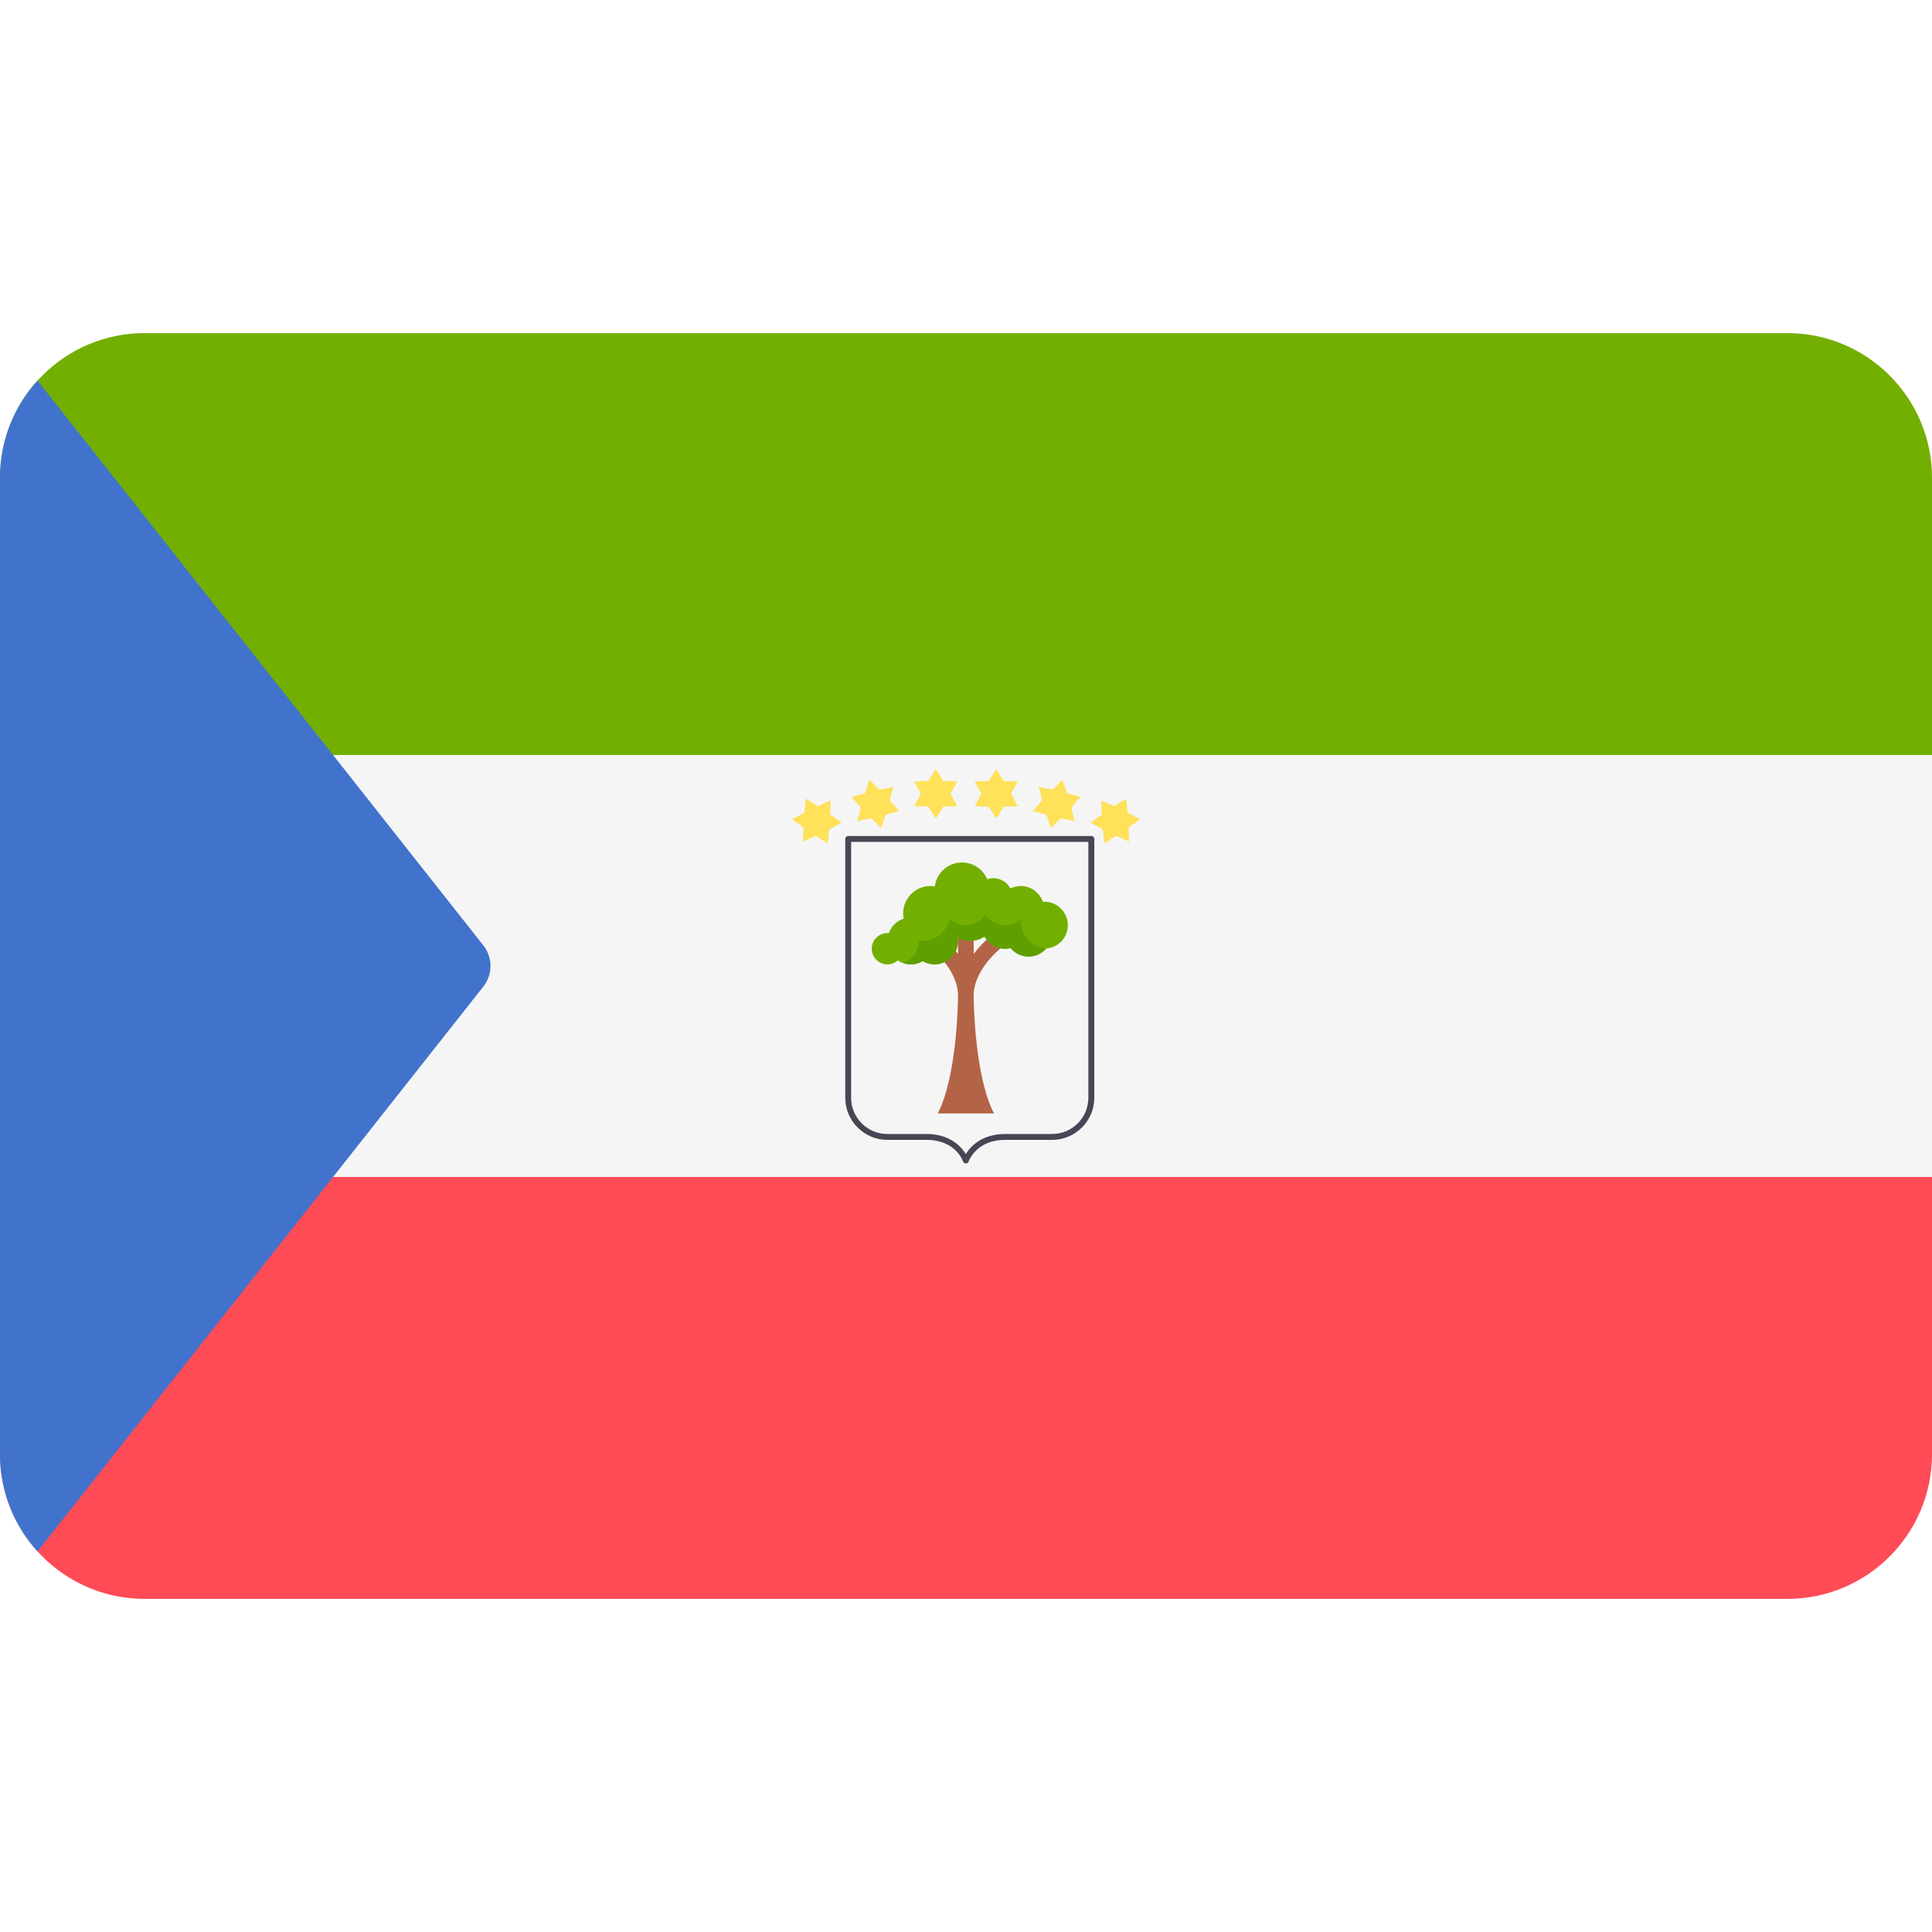
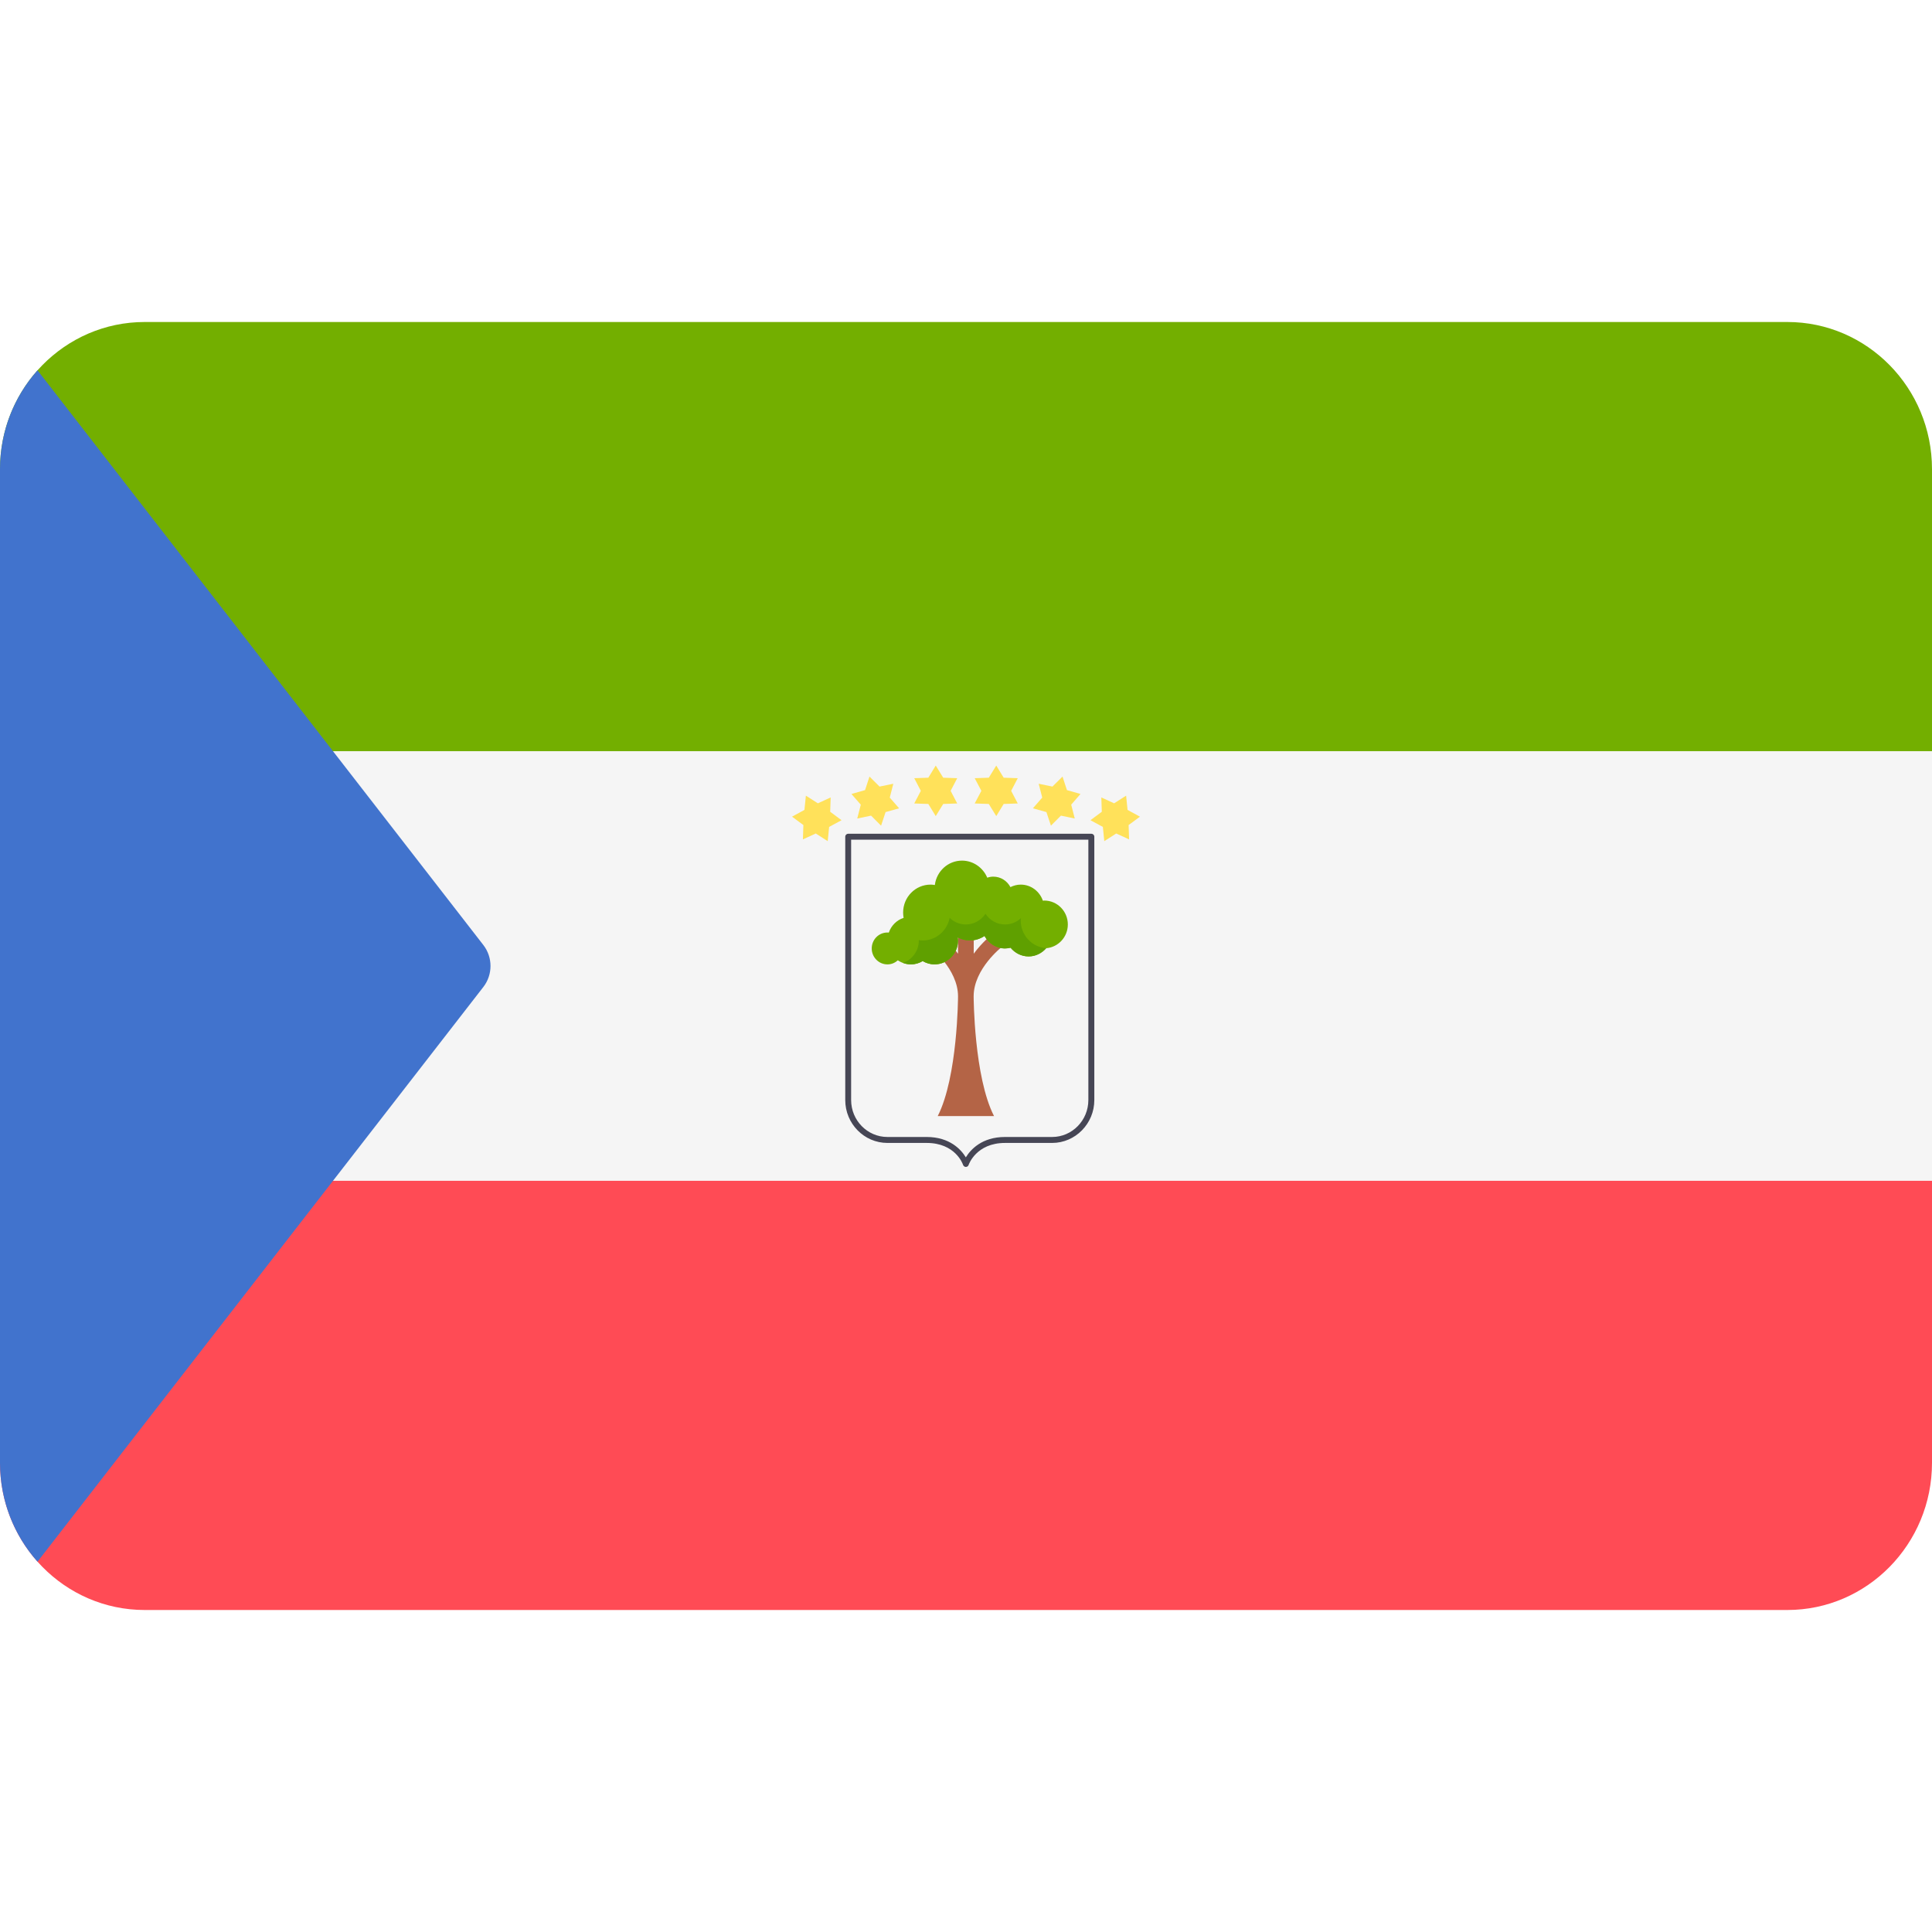
<svg xmlns="http://www.w3.org/2000/svg" width="24" height="24" viewBox="0 0 24 24" fill="none">
  <rect width="24" height="24" fill="none" />
-   <path d="M22.203 4.138H1.797C0.805 4.138 0 4.943 0 5.935V9.379H24V5.935C24 4.943 23.195 4.138 22.203 4.138Z" fill="#73AF00" />
-   <path d="M0 18.065C0 19.057 0.805 19.862 1.797 19.862H22.203C23.195 19.862 24 19.057 24 18.065V14.621H0V18.065Z" fill="#FF4B55" />
-   <path d="M24 9.379H0V14.62H24V9.379Z" fill="#F5F5F5" />
-   <path d="M6.004 12.256C6.123 12.106 6.123 11.894 6.004 11.744L0.466 4.728C0.176 5.047 0 5.471 0 5.935V18.065C0 18.529 0.176 18.953 0.466 19.272L6.004 12.256Z" fill="#4173CD" />
-   <path d="M11.901 12.37C11.901 12.38 11.897 13.353 11.649 13.832H12.348C12.099 13.353 12.095 12.38 12.095 12.37C12.095 12.035 12.443 11.769 12.446 11.766L12.329 11.61C12.32 11.617 12.204 11.706 12.096 11.85V11.591H11.901V11.85C11.792 11.706 11.676 11.617 11.667 11.61L11.55 11.766C11.553 11.769 11.901 12.035 11.901 12.37Z" fill="#B46446" />
-   <path d="M12.972 11.201C12.966 11.201 12.961 11.203 12.955 11.203C12.915 11.089 12.808 11.006 12.68 11.006C12.634 11.006 12.591 11.018 12.552 11.037C12.511 10.961 12.432 10.909 12.339 10.909C12.313 10.909 12.287 10.914 12.264 10.922C12.212 10.8 12.091 10.714 11.95 10.714C11.776 10.714 11.634 10.844 11.613 11.011C11.595 11.009 11.578 11.006 11.56 11.006C11.371 11.006 11.219 11.159 11.219 11.347C11.219 11.369 11.221 11.391 11.225 11.412C11.139 11.44 11.071 11.507 11.041 11.592C11.036 11.592 11.03 11.591 11.024 11.591C10.916 11.591 10.829 11.678 10.829 11.786C10.829 11.893 10.916 11.98 11.024 11.98C11.074 11.98 11.118 11.961 11.153 11.931C11.2 11.962 11.256 11.98 11.316 11.98C11.37 11.98 11.419 11.965 11.462 11.94C11.505 11.965 11.555 11.98 11.608 11.98C11.77 11.98 11.901 11.85 11.901 11.688C11.901 11.676 11.899 11.664 11.897 11.652C11.943 11.674 11.993 11.688 12.047 11.688C12.115 11.688 12.178 11.668 12.23 11.634C12.28 11.724 12.375 11.786 12.485 11.786C12.509 11.786 12.532 11.782 12.554 11.777C12.607 11.841 12.687 11.883 12.778 11.883C12.865 11.883 12.943 11.844 12.996 11.783C13.146 11.771 13.265 11.647 13.265 11.493C13.265 11.332 13.134 11.201 12.972 11.201Z" fill="#73AF00" />
-   <path d="M12.68 11.445C12.68 11.434 12.682 11.425 12.683 11.415C12.631 11.463 12.562 11.493 12.485 11.493C12.383 11.493 12.294 11.441 12.242 11.362C12.189 11.441 12.1 11.493 11.998 11.493C11.92 11.493 11.849 11.462 11.797 11.412C11.766 11.569 11.628 11.688 11.462 11.688C11.445 11.688 11.429 11.685 11.413 11.683C11.413 11.685 11.414 11.686 11.414 11.688C11.414 11.816 11.332 11.923 11.218 11.963C11.249 11.974 11.282 11.98 11.316 11.98C11.37 11.98 11.419 11.965 11.462 11.94C11.505 11.965 11.555 11.98 11.608 11.98C11.77 11.98 11.901 11.85 11.901 11.688C11.901 11.676 11.899 11.664 11.897 11.652C11.943 11.674 11.993 11.688 12.047 11.688C12.115 11.688 12.177 11.668 12.23 11.634C12.28 11.724 12.375 11.786 12.485 11.786C12.509 11.786 12.532 11.782 12.554 11.777C12.607 11.841 12.687 11.883 12.778 11.883C12.865 11.883 12.942 11.844 12.996 11.783L12.997 11.783C12.82 11.77 12.68 11.624 12.68 11.445Z" fill="#5FA000" />
-   <path d="M11.998 14.453C11.982 14.453 11.969 14.443 11.963 14.428C11.96 14.417 11.868 14.16 11.511 14.16H11.024C10.735 14.16 10.5 13.925 10.5 13.637V10.422C10.5 10.402 10.517 10.385 10.537 10.385H13.557C13.577 10.385 13.594 10.402 13.594 10.422V13.637C13.594 13.925 13.358 14.16 13.07 14.16H12.485C12.126 14.16 12.034 14.425 12.033 14.428C12.028 14.443 12.014 14.453 11.998 14.453H11.998V14.453V14.453ZM10.573 10.458V13.637C10.573 13.885 10.775 14.087 11.024 14.087H11.511C11.8 14.087 11.94 14.242 11.998 14.336C12.056 14.242 12.196 14.087 12.485 14.087H13.07C13.318 14.087 13.52 13.885 13.52 13.637V10.458H10.573Z" fill="#464655" />
-   <path d="M11.624 9.553L11.717 9.701L11.891 9.707L11.809 9.861L11.891 10.015L11.717 10.021L11.624 10.17L11.532 10.021L11.357 10.015L11.439 9.861L11.357 9.707L11.532 9.701L11.624 9.553Z" fill="#FFE15A" />
-   <path d="M10.801 9.687L10.926 9.81L11.097 9.775L11.053 9.944L11.169 10.075L11.001 10.121L10.945 10.287L10.821 10.165L10.649 10.2L10.693 10.03L10.577 9.899L10.746 9.853L10.801 9.687Z" fill="#FFE15A" />
-   <path d="M10.011 9.921L10.16 10.014L10.319 9.942L10.313 10.117L10.454 10.22L10.3 10.302L10.282 10.476L10.133 10.383L9.974 10.454L9.98 10.279L9.839 10.177L9.993 10.095L10.011 9.921Z" fill="#FFE15A" />
-   <path d="M12.376 9.553L12.283 9.701L12.108 9.707L12.191 9.861L12.108 10.015L12.283 10.021L12.376 10.17L12.468 10.021L12.643 10.015L12.561 9.861L12.643 9.707L12.468 9.701L12.376 9.553Z" fill="#FFE15A" />
-   <path d="M13.199 9.687L13.074 9.81L12.903 9.775L12.947 9.944L12.831 10.075L12.999 10.121L13.055 10.287L13.179 10.165L13.351 10.2L13.307 10.03L13.422 9.899L13.254 9.853L13.199 9.687Z" fill="#FFE15A" />
-   <path d="M13.989 9.921L13.84 10.014L13.681 9.942L13.687 10.117L13.546 10.22L13.7 10.302L13.718 10.476L13.866 10.383L14.026 10.454L14.02 10.279L14.161 10.177L14.007 10.095L13.989 9.921Z" fill="#FFE15A" />
+   <path d="M22.203 4H1.797C0.805 4 0 4.819 0 5.829V9.333H24V5.829C24 4.819 23.195 4 22.203 4Z" fill="#73AF00" />
+   <path d="M0 18.171C0 19.181 0.805 20 1.797 20H22.203C23.195 20 24 19.181 24 18.171V14.667H0V18.171Z" fill="#FF4B55" />
+   <path d="M24 9.333H0V14.666H24V9.333Z" fill="#F5F5F5" />
+   <path d="M6.004 12.261C6.123 12.108 6.123 11.892 6.004 11.739L0.466 4.6C0.176 4.925 0 5.356 0 5.829V18.171C0 18.644 0.176 19.075 0.466 19.4L6.004 12.261Z" fill="#4173CD" />
+   <path d="M11.901 12.377C11.901 12.387 11.897 13.377 11.649 13.864H12.348C12.099 13.377 12.095 12.387 12.095 12.377C12.095 12.036 12.443 11.765 12.446 11.762L12.329 11.603C12.32 11.61 12.204 11.701 12.096 11.847V11.584H11.901V11.847C11.792 11.701 11.676 11.61 11.667 11.603L11.55 11.762C11.553 11.765 11.901 12.036 11.901 12.377Z" fill="#B46446" />
+   <path d="M12.972 11.187C12.966 11.187 12.961 11.189 12.955 11.189C12.915 11.073 12.808 10.989 12.68 10.989C12.634 10.989 12.591 11.001 12.552 11.02C12.511 10.943 12.432 10.89 12.339 10.89C12.313 10.89 12.287 10.895 12.264 10.903C12.212 10.779 12.091 10.691 11.95 10.691C11.776 10.691 11.634 10.824 11.613 10.994C11.595 10.991 11.578 10.989 11.56 10.989C11.371 10.989 11.219 11.144 11.219 11.336C11.219 11.358 11.221 11.38 11.225 11.402C11.139 11.43 11.071 11.498 11.041 11.585C11.036 11.585 11.03 11.584 11.024 11.584C10.916 11.584 10.829 11.672 10.829 11.782C10.829 11.891 10.916 11.98 11.024 11.98C11.074 11.98 11.118 11.961 11.153 11.929C11.2 11.961 11.256 11.98 11.316 11.98C11.37 11.98 11.419 11.964 11.462 11.939C11.505 11.964 11.555 11.98 11.608 11.98C11.77 11.98 11.901 11.847 11.901 11.683C11.901 11.67 11.899 11.658 11.897 11.646C11.943 11.669 11.993 11.683 12.047 11.683C12.115 11.683 12.178 11.662 12.23 11.627C12.28 11.719 12.375 11.782 12.485 11.782C12.509 11.782 12.532 11.778 12.554 11.773C12.607 11.838 12.687 11.881 12.778 11.881C12.865 11.881 12.943 11.841 12.996 11.779C13.146 11.767 13.265 11.64 13.265 11.484C13.265 11.32 13.134 11.187 12.972 11.187Z" fill="#73AF00" />
+   <path d="M12.68 11.435C12.68 11.425 12.682 11.415 12.683 11.405C12.631 11.454 12.562 11.484 12.485 11.484C12.383 11.484 12.294 11.431 12.242 11.351C12.189 11.431 12.1 11.484 11.998 11.484C11.92 11.484 11.849 11.453 11.797 11.402C11.766 11.562 11.628 11.683 11.462 11.683C11.445 11.683 11.429 11.68 11.413 11.678C11.413 11.679 11.414 11.681 11.414 11.683C11.414 11.812 11.332 11.921 11.218 11.962C11.249 11.973 11.282 11.98 11.316 11.98C11.37 11.98 11.419 11.964 11.462 11.939C11.505 11.964 11.555 11.98 11.608 11.98C11.77 11.98 11.901 11.847 11.901 11.683C11.901 11.67 11.899 11.658 11.897 11.646C11.943 11.669 11.993 11.683 12.047 11.683C12.115 11.683 12.177 11.662 12.23 11.627C12.28 11.719 12.375 11.782 12.485 11.782C12.509 11.782 12.532 11.778 12.554 11.773C12.607 11.838 12.687 11.881 12.778 11.881C12.865 11.881 12.942 11.841 12.996 11.779L12.997 11.779C12.82 11.766 12.68 11.618 12.68 11.435Z" fill="#5FA000" />
+   <path d="M11.998 14.496C11.982 14.496 11.969 14.485 11.963 14.47C11.96 14.459 11.868 14.198 11.511 14.198H11.024C10.735 14.198 10.5 13.959 10.5 13.665V10.394C10.5 10.373 10.517 10.357 10.537 10.357H13.557C13.577 10.357 13.594 10.373 13.594 10.394V13.665C13.594 13.959 13.358 14.198 13.07 14.198H12.485C12.126 14.198 12.034 14.467 12.033 14.47C12.028 14.486 12.014 14.496 11.998 14.496H11.998V14.496V14.496ZM10.573 10.431V13.665C10.573 13.918 10.775 14.124 11.024 14.124H11.511C11.8 14.124 11.94 14.282 11.998 14.377C12.056 14.282 12.196 14.124 12.485 14.124H13.07C13.318 14.124 13.52 13.918 13.52 13.665V10.431H10.573Z" fill="#464655" />
+   <path d="M11.624 9.51L11.717 9.661L11.891 9.667L11.809 9.824L11.891 9.981L11.717 9.987L11.624 10.138L11.532 9.987L11.357 9.981L11.439 9.824L11.357 9.667L11.532 9.661L11.624 9.51Z" fill="#FFE15A" />
+   <path d="M10.801 9.647L10.926 9.771L11.097 9.736L11.053 9.908L11.169 10.041L11.001 10.088L10.945 10.257L10.821 10.132L10.649 10.168L10.693 9.996L10.577 9.863L10.746 9.815L10.801 9.647Z" fill="#FFE15A" />
+   <path d="M10.011 9.884L10.16 9.979L10.319 9.906L10.313 10.084L10.454 10.189L10.3 10.272L10.282 10.449L10.134 10.354L9.974 10.427L9.98 10.249L9.839 10.145L9.993 10.061L10.011 9.884Z" fill="#FFE15A" />
+   <path d="M12.376 9.51L12.283 9.661L12.108 9.667L12.191 9.824L12.108 9.981L12.283 9.987L12.376 10.138L12.468 9.987L12.643 9.981L12.561 9.824L12.643 9.667L12.468 9.661L12.376 9.51Z" fill="#FFE15A" />
+   <path d="M13.199 9.647L13.074 9.771L12.903 9.736L12.947 9.908L12.831 10.041L12.999 10.088L13.055 10.257L13.179 10.132L13.351 10.168L13.307 9.996L13.422 9.863L13.254 9.815L13.199 9.647Z" fill="#FFE15A" />
+   <path d="M13.989 9.884L13.84 9.979L13.681 9.906L13.687 10.084L13.546 10.189L13.7 10.272L13.718 10.449L13.866 10.354L14.026 10.427L14.02 10.249L14.161 10.145L14.007 10.061L13.989 9.884Z" fill="#FFE15A" />
</svg>
